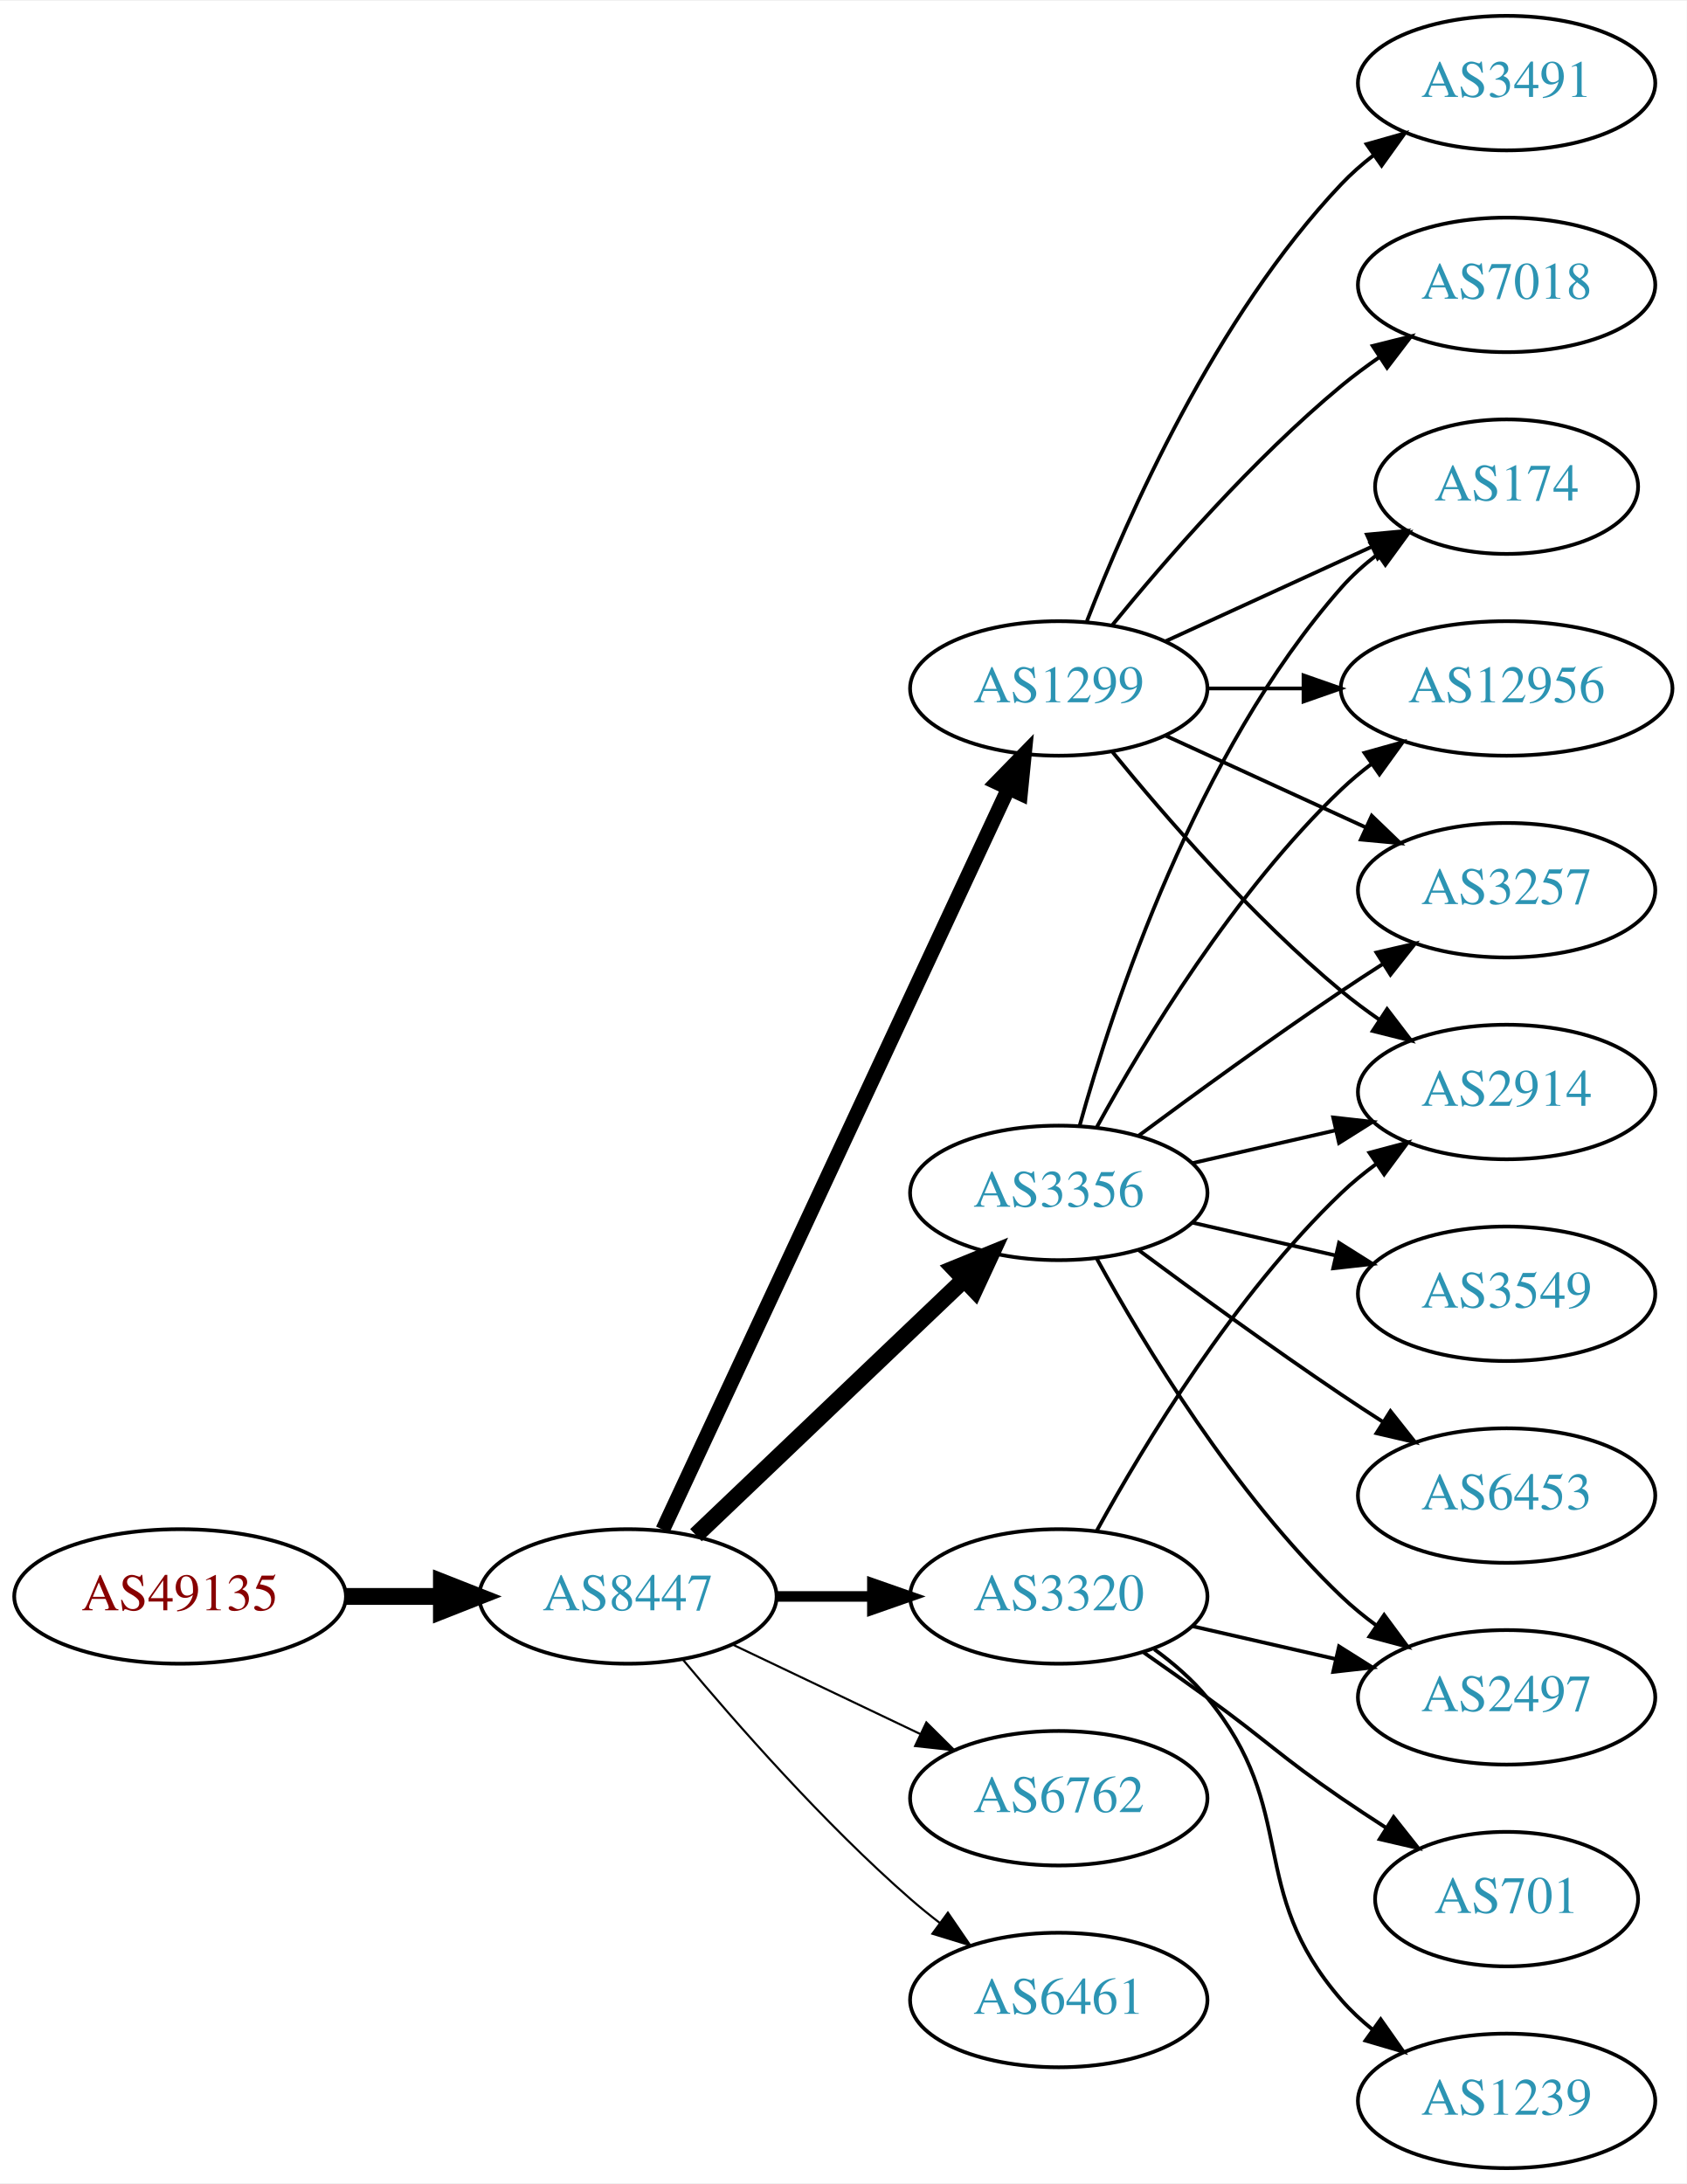
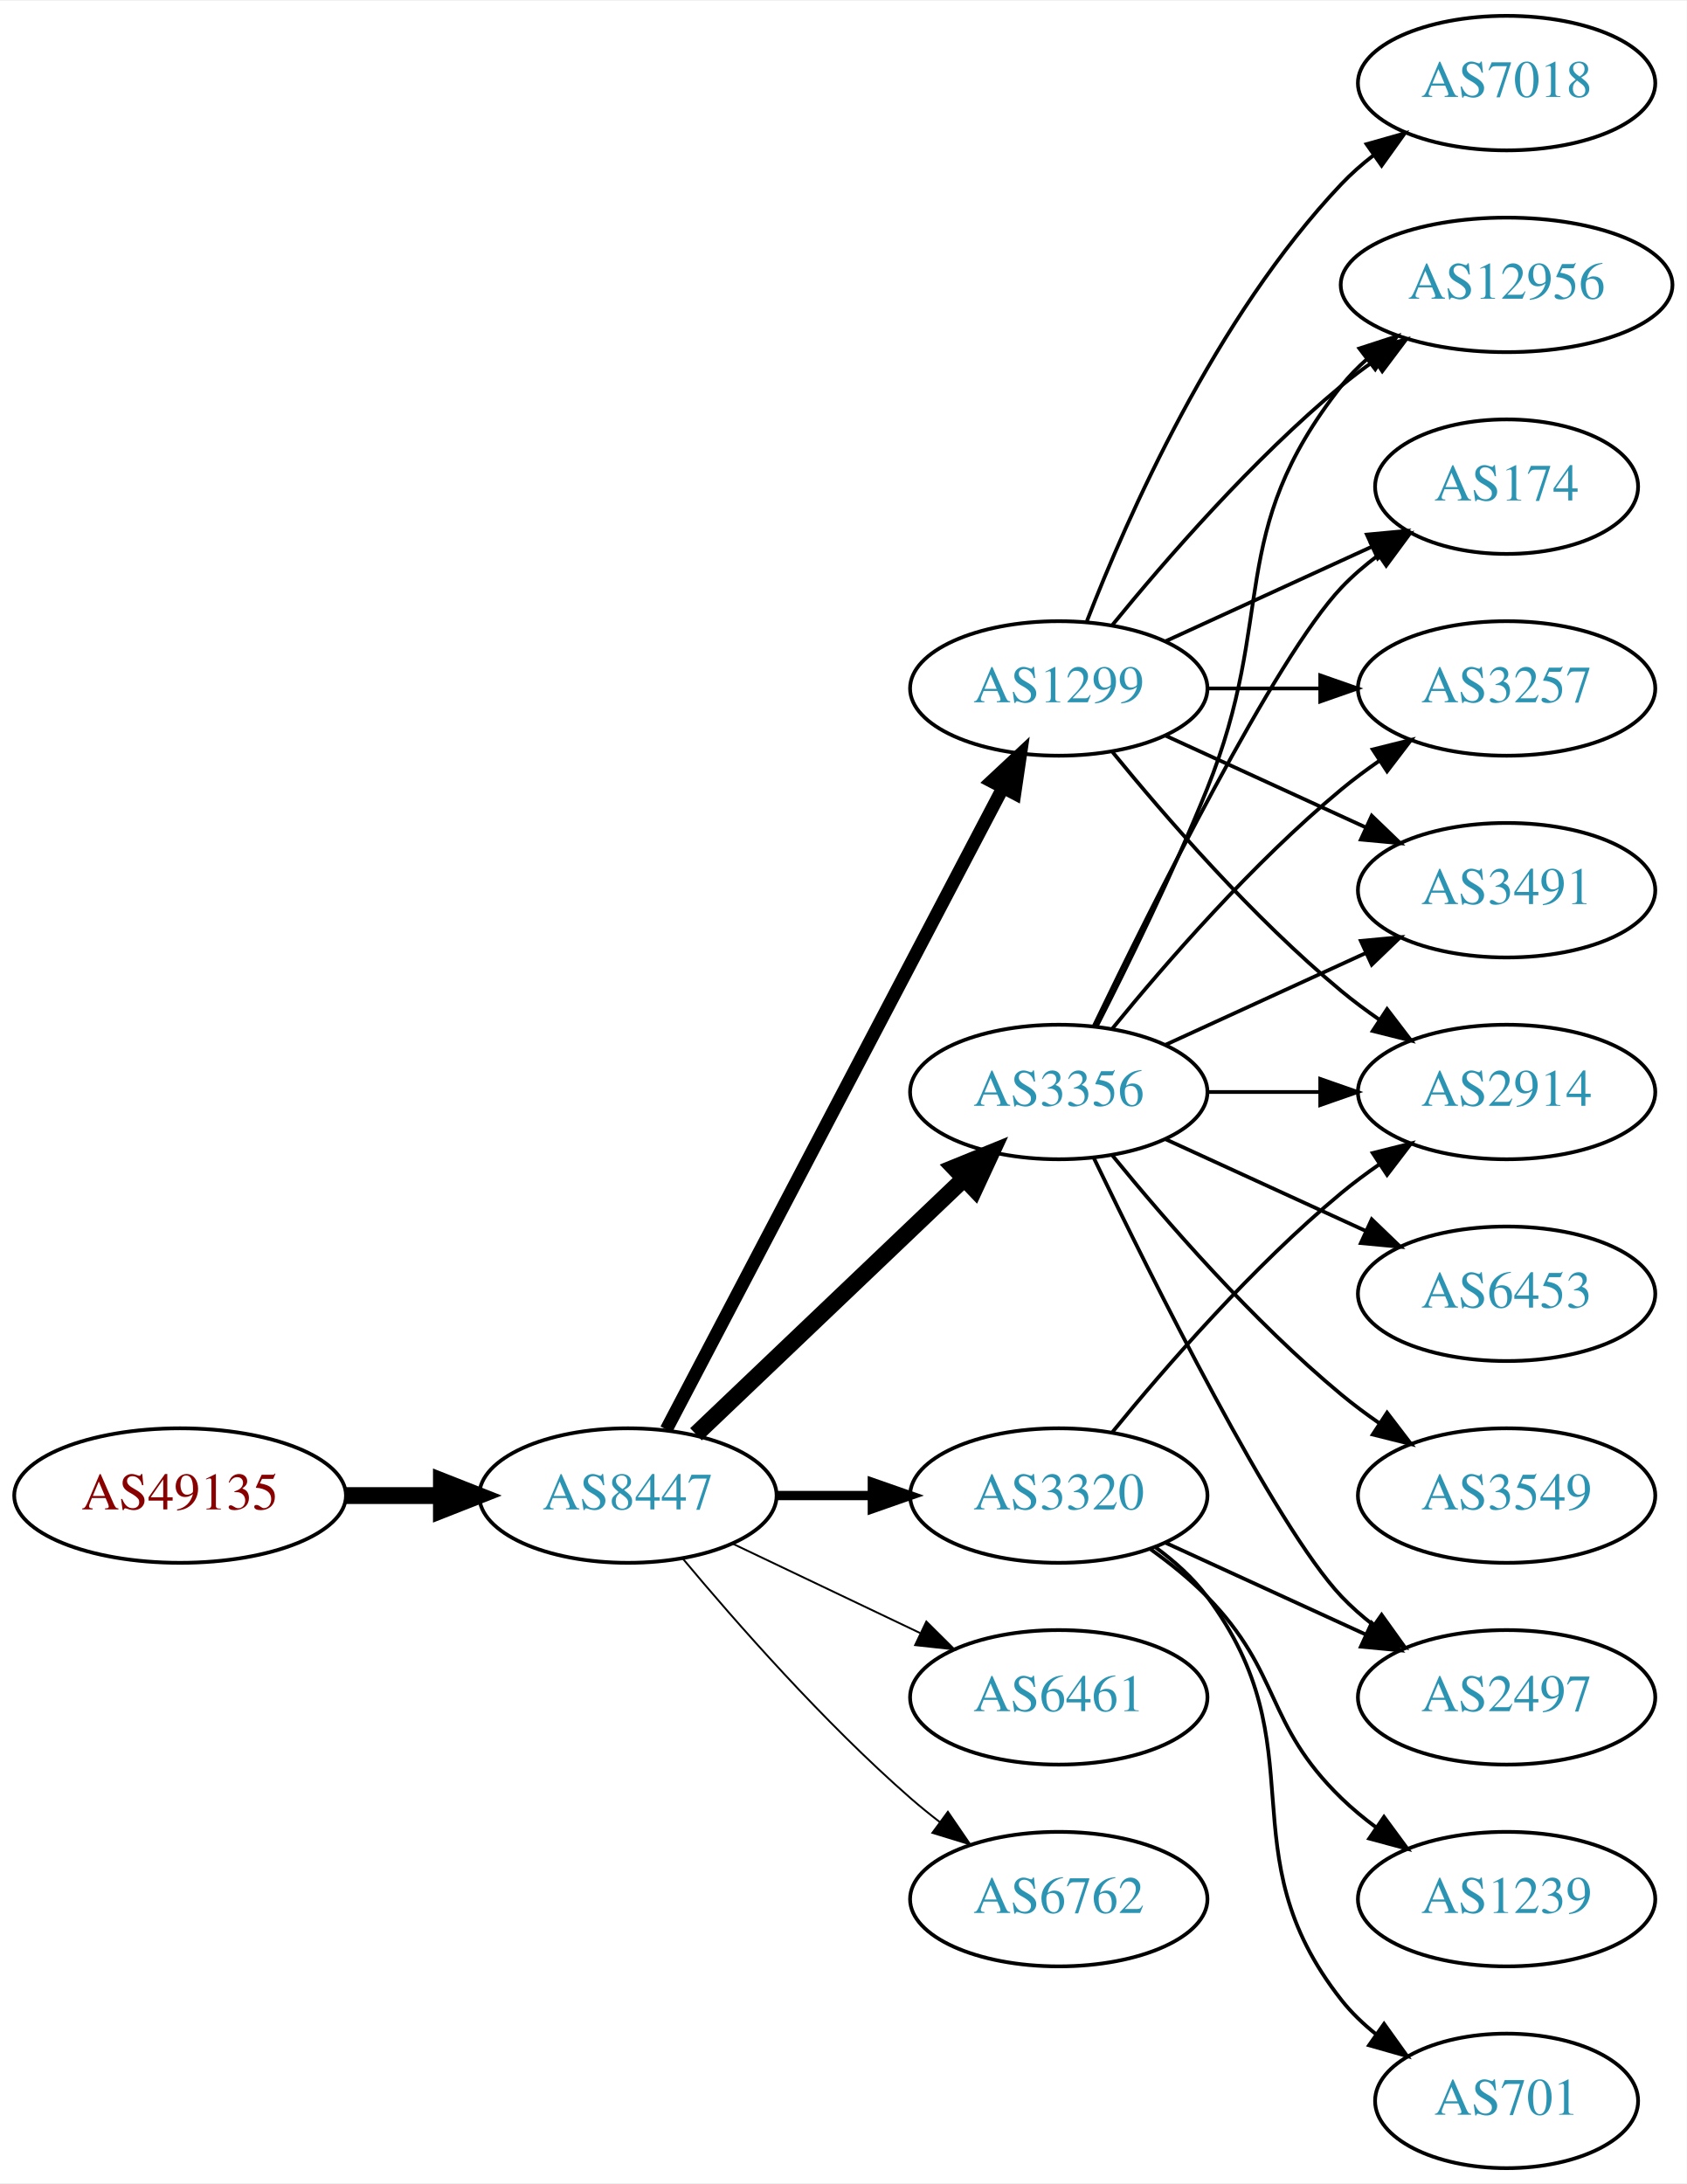
<svg xmlns="http://www.w3.org/2000/svg" xmlns:xlink="http://www.w3.org/1999/xlink" width="451pt" height="584pt" viewBox="0.00 0.00 451.37 584.00">
  <g id="graph0" class="graph" transform="scale(1 1) rotate(0) translate(4 580)">
    <polygon fill="white" stroke="none" points="-4,4 -4,-580 447.37,-580 447.37,4 -4,4" />
    <g id="node1" class="node">
      <g id="a_node1">
        <a xlink:href="/asn/49135" xlink:title="AS49135 ~ Wirtschaftskammer Oberoesterreich [AT]">
-           <ellipse fill="#ffffff" stroke="black" cx="44.196" cy="-153" rx="44.393" ry="18" />
-           <text text-anchor="middle" x="44.196" y="-149.3" font-family="Times,serif" font-size="14.00" fill="#880000">AS49135</text>
+           <ellipse fill="#ffffff" stroke="black" cx="44.196" cy="-180" rx="44.393" ry="18" />
+           <text text-anchor="middle" x="44.196" y="-176.3" font-family="Times,serif" font-size="14.00" fill="#880000">AS49135</text>
        </a>
      </g>
    </g>
    <g id="node2" class="node">
      <g id="a_node2">
        <a xlink:href="/asn/8447" xlink:title="AS8447 ~ A1 Telekom Austria AG [AT]">
-           <ellipse fill="#ffffff" stroke="black" cx="164.039" cy="-153" rx="39.794" ry="18" />
-           <text text-anchor="middle" x="164.039" y="-149.3" font-family="Times,serif" font-size="14.00" fill="#2c94b3">AS8447</text>
+           <ellipse fill="#ffffff" stroke="black" cx="164.039" cy="-180" rx="39.794" ry="18" />
+           <text text-anchor="middle" x="164.039" y="-176.3" font-family="Times,serif" font-size="14.00" fill="#2c94b3">AS8447</text>
        </a>
      </g>
    </g>
    <g id="edge1" class="edge">
-       <path fill="none" stroke="black" stroke-width="4.5" d="M88.407,-153C96.72,-153 105.482,-153 113.965,-153" />
-       <polygon fill="black" stroke="black" stroke-width="4.5" points="114.123,-156.938 124.123,-153 114.123,-149.063 114.123,-156.938" />
+       <path fill="none" stroke="black" stroke-width="4.5" d="M88.407,-180C96.72,-180 105.482,-180 113.965,-180" />
+       <polygon fill="black" stroke="black" stroke-width="4.5" points="114.123,-183.938 124.123,-180 114.123,-176.063 114.123,-183.938" />
    </g>
    <g id="node3" class="node">
      <g id="a_node3">
        <a xlink:href="/asn/1299" xlink:title="AS1299 ~ Telia Carrier [EU]">
          <ellipse fill="#ffffff" stroke="black" cx="279.332" cy="-396" rx="39.794" ry="18" />
          <text text-anchor="middle" x="279.332" y="-392.3" font-family="Times,serif" font-size="14.00" fill="#2c94b3">AS1299</text>
        </a>
      </g>
    </g>
    <g id="edge2" class="edge">
-       <path fill="none" stroke="black" stroke-width="3.938" d="M173.369,-170.868C193.059,-213.101 242.559,-319.272 265.849,-369.227" />
-       <polygon fill="black" stroke="black" stroke-width="3.938" points="262.744,-370.849 270.141,-378.433 269.088,-367.891 262.744,-370.849" />
+       <path fill="none" stroke="black" stroke-width="3.5" d="M174.31,-197.676C194.151,-235.505 240.829,-324.499 264.316,-369.278" />
+       <polygon fill="black" stroke="black" stroke-width="3.5" points="261.347,-371.152 269.091,-378.383 267.546,-367.901 261.347,-371.152" />
    </g>
    <g id="node4" class="node">
      <g id="a_node4">
-         <a xlink:href="/asn/3356" xlink:title="AS3356 ~ Level 3 Parent, LLC [US]">
-           <ellipse fill="#ffffff" stroke="black" cx="279.332" cy="-261" rx="39.794" ry="18" />
-           <text text-anchor="middle" x="279.332" y="-257.3" font-family="Times,serif" font-size="14.00" fill="#2c94b3">AS3356</text>
+         <a xlink:href="/asn/3320" xlink:title="AS3320 ~ DTAG [DE]">
+           <ellipse fill="#ffffff" stroke="black" cx="279.332" cy="-180" rx="39.794" ry="18" />
+           <text text-anchor="middle" x="279.332" y="-176.3" font-family="Times,serif" font-size="14.00" fill="#2c94b3">AS3320</text>
        </a>
      </g>
    </g>
    <g id="edge3" class="edge">
-       <path fill="none" stroke="black" stroke-width="4.5" d="M182.245,-169.403C201.321,-187.587 232.241,-217.063 253.838,-237.651" />
-       <polygon fill="black" stroke="black" stroke-width="4.5" points="251.379,-240.747 261.334,-244.797 256.813,-235.047 251.379,-240.747" />
+       <path fill="none" stroke="black" stroke-width="2.5" d="M203.711,-180C211.914,-180 220.678,-180 229.21,-180" />
+       <polygon fill="black" stroke="black" stroke-width="2.5" points="229.449,-183.5 239.449,-180 229.449,-176.5 229.449,-183.5" />
    </g>
    <g id="node5" class="node">
      <g id="a_node5">
-         <a xlink:href="/asn/3320" xlink:title="AS3320 ~ DTAG [DE]">
-           <ellipse fill="#ffffff" stroke="black" cx="279.332" cy="-153" rx="39.794" ry="18" />
-           <text text-anchor="middle" x="279.332" y="-149.3" font-family="Times,serif" font-size="14.00" fill="#2c94b3">AS3320</text>
+         <a xlink:href="/asn/3356" xlink:title="AS3356 ~ Level 3 Parent, LLC [US]">
+           <ellipse fill="#ffffff" stroke="black" cx="279.332" cy="-288" rx="39.794" ry="18" />
+           <text text-anchor="middle" x="279.332" y="-284.3" font-family="Times,serif" font-size="14.00" fill="#2c94b3">AS3356</text>
        </a>
      </g>
    </g>
    <g id="edge4" class="edge">
-       <path fill="none" stroke="black" stroke-width="2.812" d="M203.711,-153C211.914,-153 220.678,-153 229.21,-153" />
-       <polygon fill="black" stroke="black" stroke-width="2.812" points="229.449,-156.5 239.449,-153 229.449,-149.5 229.449,-156.5" />
+       <path fill="none" stroke="black" stroke-width="4.5" d="M182.245,-196.403C201.321,-214.587 232.241,-244.063 253.838,-264.651" />
+       <polygon fill="black" stroke="black" stroke-width="4.5" points="251.379,-267.747 261.334,-271.797 256.813,-262.047 251.379,-267.747" />
    </g>
    <g id="node6" class="node">
      <g id="a_node6">
-         <a xlink:href="/asn/6762" xlink:title="AS6762 ~ TELECOM ITALIA SPARKLE S.p.A. [IT]">
-           <ellipse fill="#ffffff" stroke="black" cx="279.332" cy="-99" rx="39.794" ry="18" />
-           <text text-anchor="middle" x="279.332" y="-95.3" font-family="Times,serif" font-size="14.00" fill="#2c94b3">AS6762</text>
+         <a xlink:href="/asn/6461" xlink:title="AS6461 ~ Zayo Bandwidth [US]">
+           <ellipse fill="#ffffff" stroke="black" cx="279.332" cy="-126" rx="39.794" ry="18" />
+           <text text-anchor="middle" x="279.332" y="-122.3" font-family="Times,serif" font-size="14.00" fill="#2c94b3">AS6461</text>
        </a>
      </g>
    </g>
    <g id="edge5" class="edge">
-       <path fill="none" stroke="black" stroke-width="0.562" d="M192.175,-140.066C207.169,-132.919 225.99,-123.948 242.213,-116.215" />
-       <polygon fill="black" stroke="black" stroke-width="0.562" points="243.895,-119.291 251.417,-111.829 240.884,-112.972 243.895,-119.291" />
+       <path fill="none" stroke="black" stroke-width="0.5" d="M192.175,-167.066C207.169,-159.919 225.99,-150.948 242.213,-143.215" />
+       <polygon fill="black" stroke="black" stroke-width="0.5" points="243.895,-146.291 251.417,-138.829 240.884,-139.972 243.895,-146.291" />
    </g>
    <g id="node7" class="node">
      <g id="a_node7">
-         <a xlink:href="/asn/6461" xlink:title="AS6461 ~ Zayo Bandwidth [US]">
-           <ellipse fill="#ffffff" stroke="black" cx="279.332" cy="-45" rx="39.794" ry="18" />
-           <text text-anchor="middle" x="279.332" y="-41.3" font-family="Times,serif" font-size="14.00" fill="#2c94b3">AS6461</text>
+         <a xlink:href="/asn/6762" xlink:title="AS6762 ~ TELECOM ITALIA SPARKLE S.p.A. [IT]">
+           <ellipse fill="#ffffff" stroke="black" cx="279.332" cy="-72" rx="39.794" ry="18" />
+           <text text-anchor="middle" x="279.332" y="-68.3" font-family="Times,serif" font-size="14.00" fill="#2c94b3">AS6762</text>
        </a>
      </g>
    </g>
    <g id="edge6" class="edge">
-       <path fill="none" stroke="black" stroke-width="0.562" d="M178.669,-136.183C192.951,-119.071 216.498,-92.255 239.685,-72 242.151,-69.846 244.789,-67.706 247.487,-65.628" />
-       <polygon fill="black" stroke="black" stroke-width="0.562" points="249.66,-68.375 255.641,-59.63 245.512,-62.736 249.66,-68.375" />
+       <path fill="none" stroke="black" stroke-width="0.5" d="M178.669,-163.183C192.951,-146.071 216.498,-119.255 239.685,-99 242.151,-96.846 244.789,-94.706 247.487,-92.628" />
+       <polygon fill="black" stroke="black" stroke-width="0.5" points="249.66,-95.375 255.641,-86.63 245.512,-89.736 249.66,-95.375" />
    </g>
    <g id="node8" class="node">
      <g id="a_node8">
        <a xlink:href="/asn/2914" xlink:title="AS2914 ~ NTT America, Inc. [US]">
          <ellipse fill="#ffffff" stroke="black" cx="399.174" cy="-288" rx="39.794" ry="18" />
          <text text-anchor="middle" x="399.174" y="-284.3" font-family="Times,serif" font-size="14.00" fill="#2c94b3">AS2914</text>
        </a>
      </g>
    </g>
    <g id="edge7" class="edge">
      <path fill="none" stroke="black" d="M293.751,-378.935C307.865,-361.625 331.28,-334.655 354.978,-315 358.194,-312.332 361.695,-309.73 365.265,-307.259" />
      <polygon fill="black" stroke="black" points="367.189,-310.183 373.622,-301.764 363.343,-304.334 367.189,-310.183" />
    </g>
    <g id="node9" class="node">
      <g id="a_node9">
-         <a xlink:href="/asn/7018" xlink:title="AS7018 ~ AT&amp;T Services, Inc. [US]">
-           <ellipse fill="#ffffff" stroke="black" cx="399.174" cy="-504" rx="39.794" ry="18" />
-           <text text-anchor="middle" x="399.174" y="-500.3" font-family="Times,serif" font-size="14.00" fill="#2c94b3">AS7018</text>
+         <a xlink:href="/asn/3491" xlink:title="AS3491 ~ PCCW Global, Inc. [US]">
+           <ellipse fill="#ffffff" stroke="black" cx="399.174" cy="-342" rx="39.794" ry="18" />
+           <text text-anchor="middle" x="399.174" y="-338.3" font-family="Times,serif" font-size="14.00" fill="#2c94b3">AS3491</text>
        </a>
      </g>
    </g>
    <g id="edge8" class="edge">
-       <path fill="none" stroke="black" d="M293.751,-413.065C307.865,-430.375 331.28,-457.345 354.978,-477 358.194,-479.668 361.695,-482.27 365.265,-484.741" />
-       <polygon fill="black" stroke="black" points="363.343,-487.666 373.622,-490.236 367.189,-481.817 363.343,-487.666" />
+       <path fill="none" stroke="black" d="M307.96,-383.339C323.917,-376.027 344.188,-366.739 361.471,-358.819" />
+       <polygon fill="black" stroke="black" points="363.085,-361.929 370.718,-354.581 360.169,-355.565 363.085,-361.929" />
    </g>
    <g id="node10" class="node">
      <g id="a_node10">
+         <a xlink:href="/asn/12956" xlink:title="AS12956 ~ TELXIUS [ES]">
+           <ellipse fill="#ffffff" stroke="black" cx="399.174" cy="-504" rx="44.393" ry="18" />
+           <text text-anchor="middle" x="399.174" y="-500.3" font-family="Times,serif" font-size="14.00" fill="#2c94b3">AS12956</text>
+         </a>
+       </g>
+     </g>
+     <g id="edge9" class="edge">
+       <path fill="none" stroke="black" d="M293.751,-413.065C307.865,-430.375 331.28,-457.345 354.978,-477 357.716,-479.271 360.659,-481.494 363.677,-483.63" />
+       <polygon fill="black" stroke="black" points="362.009,-486.725 372.266,-489.379 365.903,-480.908 362.009,-486.725" />
+     </g>
+     <g id="node11" class="node">
+       <g id="a_node11">
+         <a xlink:href="/asn/7018" xlink:title="AS7018 ~ AT&amp;T Services, Inc. [US]">
+           <ellipse fill="#ffffff" stroke="black" cx="399.174" cy="-558" rx="39.794" ry="18" />
+           <text text-anchor="middle" x="399.174" y="-554.3" font-family="Times,serif" font-size="14.00" fill="#2c94b3">AS7018</text>
+         </a>
+       </g>
+     </g>
+     <g id="edge10" class="edge">
+       <path fill="none" stroke="black" d="M286.855,-413.994C297.605,-441.728 321.262,-495.429 354.978,-531 357.564,-533.728 360.481,-536.294 363.55,-538.677" />
+       <polygon fill="black" stroke="black" points="361.704,-541.658 371.898,-544.543 365.728,-535.93 361.704,-541.658" />
+     </g>
+     <g id="node12" class="node">
+       <g id="a_node12">
        <a xlink:href="/asn/174" xlink:title="AS174 ~ Cogent Communications [US]">
          <ellipse fill="#ffffff" stroke="black" cx="399.174" cy="-450" rx="35.194" ry="18" />
          <text text-anchor="middle" x="399.174" y="-446.3" font-family="Times,serif" font-size="14.00" fill="#2c94b3">AS174</text>
        </a>
      </g>
    </g>
-     <g id="edge9" class="edge">
+     <g id="edge11" class="edge">
      <path fill="none" stroke="black" d="M307.96,-408.661C324.377,-416.183 345.358,-425.798 362.955,-433.861" />
      <polygon fill="black" stroke="black" points="361.783,-437.174 372.332,-438.158 364.7,-430.811 361.783,-437.174" />
    </g>
-     <g id="node11" class="node">
-       <g id="a_node11">
-         <a xlink:href="/asn/12956" xlink:title="AS12956 ~ TELXIUS [ES]">
-           <ellipse fill="#ffffff" stroke="black" cx="399.174" cy="-396" rx="44.393" ry="18" />
-           <text text-anchor="middle" x="399.174" y="-392.3" font-family="Times,serif" font-size="14.00" fill="#2c94b3">AS12956</text>
-         </a>
-       </g>
-     </g>
-     <g id="edge10" class="edge">
-       <path fill="none" stroke="black" d="M319.244,-396C327.347,-396 336.022,-396 344.548,-396" />
-       <polygon fill="black" stroke="black" points="344.826,-399.5 354.826,-396 344.826,-392.5 344.826,-399.5" />
-     </g>
-     <g id="node12" class="node">
-       <g id="a_node12">
-         <a xlink:href="/asn/3257" xlink:title="AS3257 ~ GTT [DE]">
-           <ellipse fill="#ffffff" stroke="black" cx="399.174" cy="-342" rx="39.794" ry="18" />
-           <text text-anchor="middle" x="399.174" y="-338.3" font-family="Times,serif" font-size="14.00" fill="#2c94b3">AS3257</text>
-         </a>
-       </g>
-     </g>
-     <g id="edge11" class="edge">
-       <path fill="none" stroke="black" d="M307.96,-383.339C323.917,-376.027 344.188,-366.739 361.471,-358.819" />
-       <polygon fill="black" stroke="black" points="363.085,-361.929 370.718,-354.581 360.169,-355.565 363.085,-361.929" />
-     </g>
    <g id="node13" class="node">
      <g id="a_node13">
-         <a xlink:href="/asn/3491" xlink:title="AS3491 ~ PCCW Global, Inc. [US]">
-           <ellipse fill="#ffffff" stroke="black" cx="399.174" cy="-558" rx="39.794" ry="18" />
-           <text text-anchor="middle" x="399.174" y="-554.3" font-family="Times,serif" font-size="14.00" fill="#2c94b3">AS3491</text>
+         <a xlink:href="/asn/3257" xlink:title="AS3257 ~ GTT [DE]">
+           <ellipse fill="#ffffff" stroke="black" cx="399.174" cy="-396" rx="39.794" ry="18" />
+           <text text-anchor="middle" x="399.174" y="-392.3" font-family="Times,serif" font-size="14.00" fill="#2c94b3">AS3257</text>
        </a>
      </g>
    </g>
    <g id="edge12" class="edge">
-       <path fill="none" stroke="black" d="M286.855,-413.994C297.605,-441.728 321.262,-495.429 354.978,-531 357.564,-533.728 360.481,-536.294 363.55,-538.677" />
-       <polygon fill="black" stroke="black" points="361.704,-541.658 371.898,-544.543 365.728,-535.93 361.704,-541.658" />
-     </g>
-     <g id="edge17" class="edge">
-       <path fill="none" stroke="black" d="M315.051,-268.955C327.051,-271.704 340.672,-274.825 353.364,-277.733" />
-       <polygon fill="black" stroke="black" points="352.767,-281.187 363.296,-280.009 354.33,-274.364 352.767,-281.187" />
-     </g>
-     <g id="edge19" class="edge">
-       <path fill="none" stroke="black" d="M284.904,-278.946C293.81,-310.995 316.094,-378.842 354.978,-423 357.805,-426.211 361.107,-429.172 364.602,-431.864" />
-       <polygon fill="black" stroke="black" points="362.759,-434.845 372.977,-437.645 366.736,-429.084 362.759,-434.845" />
-     </g>
-     <g id="edge16" class="edge">
-       <path fill="none" stroke="black" d="M289.573,-278.713C302.118,-301.561 326.295,-341.611 354.978,-369 357.485,-371.393 360.236,-373.687 363.098,-375.855" />
-       <polygon fill="black" stroke="black" points="361.145,-378.759 371.349,-381.61 365.15,-373.018 361.145,-378.759" />
-     </g>
-     <g id="edge13" class="edge">
-       <path fill="none" stroke="black" d="M300.662,-276.277C315.524,-287.304 336.269,-302.407 354.978,-315 358.527,-317.389 362.277,-319.839 366.026,-322.242" />
-       <polygon fill="black" stroke="black" points="364.352,-325.325 374.674,-327.712 368.094,-319.409 364.352,-325.325" />
-     </g>
-     <g id="node14" class="node">
-       <g id="a_node14">
-         <a xlink:href="/asn/3549" xlink:title="AS3549 ~ Level 3 Parent, LLC [US]">
-           <ellipse fill="#ffffff" stroke="black" cx="399.174" cy="-234" rx="39.794" ry="18" />
-           <text text-anchor="middle" x="399.174" y="-230.3" font-family="Times,serif" font-size="14.00" fill="#2c94b3">AS3549</text>
-         </a>
-       </g>
-     </g>
-     <g id="edge14" class="edge">
-       <path fill="none" stroke="black" d="M315.051,-253.045C327.051,-250.296 340.672,-247.175 353.364,-244.267" />
-       <polygon fill="black" stroke="black" points="354.33,-247.636 363.296,-241.991 352.767,-240.813 354.33,-247.636" />
-     </g>
-     <g id="node15" class="node">
-       <g id="a_node15">
+       <path fill="none" stroke="black" d="M319.244,-396C328.798,-396 339.147,-396 349.11,-396" />
+       <polygon fill="black" stroke="black" points="349.302,-399.5 359.302,-396 349.302,-392.5 349.302,-399.5" />
+     </g>
+     <g id="edge24" class="edge">
+       <path fill="none" stroke="black" d="M293.751,-197.065C307.865,-214.375 331.28,-241.345 354.978,-261 358.194,-263.668 361.695,-266.27 365.265,-268.741" />
+       <polygon fill="black" stroke="black" points="363.343,-271.666 373.622,-274.236 367.189,-265.817 363.343,-271.666" />
+     </g>
+     <g id="node16" class="node">
+       <g id="a_node16">
        <a xlink:href="/asn/2497" xlink:title="AS2497 ~ Internet Initiative Japan Inc. [JP]">
          <ellipse fill="#ffffff" stroke="black" cx="399.174" cy="-126" rx="39.794" ry="18" />
          <text text-anchor="middle" x="399.174" y="-122.3" font-family="Times,serif" font-size="14.00" fill="#2c94b3">AS2497</text>
        </a>
      </g>
    </g>
-     <g id="edge15" class="edge">
-       <path fill="none" stroke="black" d="M289.573,-243.287C302.118,-220.439 326.295,-180.389 354.978,-153 357.846,-150.261 361.035,-147.653 364.344,-145.215" />
-       <polygon fill="black" stroke="black" points="366.407,-148.044 372.704,-139.523 362.468,-142.258 366.407,-148.044" />
-     </g>
-     <g id="node16" class="node">
-       <g id="a_node16">
-         <a xlink:href="/asn/6453" xlink:title="AS6453 ~ TATA COMMUNICATIONS (AMERICA) INC [US]">
-           <ellipse fill="#ffffff" stroke="black" cx="399.174" cy="-180" rx="39.794" ry="18" />
-           <text text-anchor="middle" x="399.174" y="-176.3" font-family="Times,serif" font-size="14.00" fill="#2c94b3">AS6453</text>
-         </a>
-       </g>
-     </g>
-     <g id="edge18" class="edge">
-       <path fill="none" stroke="black" d="M300.662,-245.723C315.524,-234.696 336.269,-219.593 354.978,-207 358.527,-204.611 362.277,-202.161 366.026,-199.758" />
-       <polygon fill="black" stroke="black" points="368.094,-202.591 374.674,-194.288 364.352,-196.675 368.094,-202.591" />
-     </g>
-     <g id="edge22" class="edge">
-       <path fill="none" stroke="black" d="M289.573,-170.713C302.118,-193.561 326.295,-233.611 354.978,-261 357.846,-263.739 361.035,-266.347 364.344,-268.785" />
-       <polygon fill="black" stroke="black" points="362.468,-271.742 372.704,-274.477 366.407,-265.956 362.468,-271.742" />
-     </g>
-     <g id="edge20" class="edge">
-       <path fill="none" stroke="black" d="M315.051,-145.045C327.051,-142.296 340.672,-139.175 353.364,-136.267" />
-       <polygon fill="black" stroke="black" points="354.33,-139.636 363.296,-133.991 352.767,-132.813 354.33,-139.636" />
+     <g id="edge21" class="edge">
+       <path fill="none" stroke="black" d="M307.96,-167.339C323.917,-160.027 344.188,-150.739 361.471,-142.819" />
+       <polygon fill="black" stroke="black" points="363.085,-145.929 370.718,-138.581 360.169,-139.565 363.085,-145.929" />
    </g>
    <g id="node17" class="node">
      <g id="a_node17">
-         <a xlink:href="/asn/1239" xlink:title="AS1239 ~ Sprint [US]">
-           <ellipse fill="#ffffff" stroke="black" cx="399.174" cy="-18" rx="39.794" ry="18" />
-           <text text-anchor="middle" x="399.174" y="-14.3" font-family="Times,serif" font-size="14.00" fill="#2c94b3">AS1239</text>
-         </a>
-       </g>
-     </g>
-     <g id="edge21" class="edge">
-       <path fill="none" stroke="black" d="M304.912,-138.844C310.007,-135.128 315.02,-130.799 318.978,-126 344.043,-95.606 329.144,-74.742 354.978,-45 357.443,-42.162 360.28,-39.523 363.297,-37.094" />
-       <polygon fill="black" stroke="black" points="365.484,-39.833 371.575,-31.164 361.408,-34.142 365.484,-39.833" />
+         <a xlink:href="/asn/701" xlink:title="AS701 ~ UUNET [US]">
+           <ellipse fill="#ffffff" stroke="black" cx="399.174" cy="-18" rx="35.194" ry="18" />
+           <text text-anchor="middle" x="399.174" y="-14.3" font-family="Times,serif" font-size="14.00" fill="#2c94b3">AS701</text>
+         </a>
+       </g>
+     </g>
+     <g id="edge22" class="edge">
+       <path fill="none" stroke="black" d="M305.262,-166.118C310.338,-162.389 315.256,-157.984 318.978,-153 349.249,-112.458 323.679,-84.754 354.978,-45 357.625,-41.639 360.813,-38.584 364.245,-35.839" />
+       <polygon fill="black" stroke="black" points="366.383,-38.614 372.552,-30 362.358,-32.887 366.383,-38.614" />
    </g>
    <g id="node18" class="node">
      <g id="a_node18">
-         <a xlink:href="/asn/701" xlink:title="AS701 ~ UUNET [US]">
-           <ellipse fill="#ffffff" stroke="black" cx="399.174" cy="-72" rx="35.194" ry="18" />
-           <text text-anchor="middle" x="399.174" y="-68.3" font-family="Times,serif" font-size="14.00" fill="#2c94b3">AS701</text>
+         <a xlink:href="/asn/1239" xlink:title="AS1239 ~ Sprint [US]">
+           <ellipse fill="#ffffff" stroke="black" cx="399.174" cy="-72" rx="39.794" ry="18" />
+           <text text-anchor="middle" x="399.174" y="-68.3" font-family="Times,serif" font-size="14.00" fill="#2c94b3">AS1239</text>
        </a>
      </g>
    </g>
    <g id="edge23" class="edge">
-       <path fill="none" stroke="black" d="M302.089,-137.991C307.623,-134.121 313.542,-129.936 318.978,-126 335.178,-114.271 338.483,-110.311 354.978,-99 358.773,-96.398 362.81,-93.738 366.833,-91.151" />
-       <polygon fill="black" stroke="black" points="368.94,-93.96 375.521,-85.657 365.199,-88.044 368.94,-93.96" />
+       <path fill="none" stroke="black" d="M303.926,-165.611C309.182,-161.852 314.513,-157.563 318.978,-153 339.151,-132.383 334.285,-119.094 354.978,-99 357.823,-96.237 360.997,-93.614 364.297,-91.166" />
+       <polygon fill="black" stroke="black" points="366.363,-93.993 372.645,-85.462 362.414,-88.214 366.363,-93.993" />
+     </g>
+     <g id="edge16" class="edge">
+       <path fill="none" stroke="black" d="M319.244,-288C328.798,-288 339.147,-288 349.11,-288" />
+       <polygon fill="black" stroke="black" points="349.302,-291.5 359.302,-288 349.302,-284.5 349.302,-291.5" />
+     </g>
+     <g id="edge18" class="edge">
+       <path fill="none" stroke="black" d="M307.96,-300.661C323.917,-307.973 344.188,-317.261 361.471,-325.181" />
+       <polygon fill="black" stroke="black" points="360.169,-328.435 370.718,-329.419 363.085,-322.071 360.169,-328.435" />
+     </g>
+     <g id="edge15" class="edge">
+       <path fill="none" stroke="black" d="M289.412,-305.417C297.681,-321.634 309.942,-346.603 318.978,-369 337.908,-415.922 323.679,-437.246 354.978,-477 357.002,-479.571 359.344,-481.963 361.868,-484.174" />
+       <polygon fill="black" stroke="black" points="359.782,-486.984 369.858,-490.261 364.025,-481.416 359.782,-486.984" />
+     </g>
+     <g id="edge17" class="edge">
+       <path fill="none" stroke="black" d="M288.679,-305.595C304.146,-337.732 337.291,-404.34 354.978,-423 357.921,-426.105 361.294,-429.001 364.83,-431.655" />
+       <polygon fill="black" stroke="black" points="363.015,-434.654 373.249,-437.397 366.959,-428.871 363.015,-434.654" />
+     </g>
+     <g id="edge19" class="edge">
+       <path fill="none" stroke="black" d="M293.751,-305.065C307.865,-322.375 331.28,-349.345 354.978,-369 358.194,-371.668 361.695,-374.27 365.265,-376.741" />
+       <polygon fill="black" stroke="black" points="363.343,-379.666 373.622,-382.236 367.189,-373.817 363.343,-379.666" />
+     </g>
+     <g id="node14" class="node">
+       <g id="a_node14">
+         <a xlink:href="/asn/6453" xlink:title="AS6453 ~ TATA COMMUNICATIONS (AMERICA) INC [US]">
+           <ellipse fill="#ffffff" stroke="black" cx="399.174" cy="-234" rx="39.794" ry="18" />
+           <text text-anchor="middle" x="399.174" y="-230.3" font-family="Times,serif" font-size="14.00" fill="#2c94b3">AS6453</text>
+         </a>
+       </g>
+     </g>
+     <g id="edge13" class="edge">
+       <path fill="none" stroke="black" d="M307.96,-275.339C323.917,-268.027 344.188,-258.739 361.471,-250.819" />
+       <polygon fill="black" stroke="black" points="363.085,-253.929 370.718,-246.581 360.169,-247.565 363.085,-253.929" />
+     </g>
+     <g id="node15" class="node">
+       <g id="a_node15">
+         <a xlink:href="/asn/3549" xlink:title="AS3549 ~ Level 3 Parent, LLC [US]">
+           <ellipse fill="#ffffff" stroke="black" cx="399.174" cy="-180" rx="39.794" ry="18" />
+           <text text-anchor="middle" x="399.174" y="-176.3" font-family="Times,serif" font-size="14.00" fill="#2c94b3">AS3549</text>
+         </a>
+       </g>
+     </g>
+     <g id="edge14" class="edge">
+       <path fill="none" stroke="black" d="M293.751,-270.935C307.865,-253.625 331.28,-226.655 354.978,-207 358.194,-204.332 361.695,-201.73 365.265,-199.259" />
+       <polygon fill="black" stroke="black" points="367.189,-202.183 373.622,-193.764 363.343,-196.334 367.189,-202.183" />
+     </g>
+     <g id="edge20" class="edge">
+       <path fill="none" stroke="black" d="M288.679,-270.405C304.146,-238.268 337.291,-171.66 354.978,-153 357.564,-150.272 360.481,-147.706 363.55,-145.323" />
+       <polygon fill="black" stroke="black" points="365.728,-148.07 371.898,-139.457 361.704,-142.342 365.728,-148.07" />
    </g>
  </g>
</svg>
